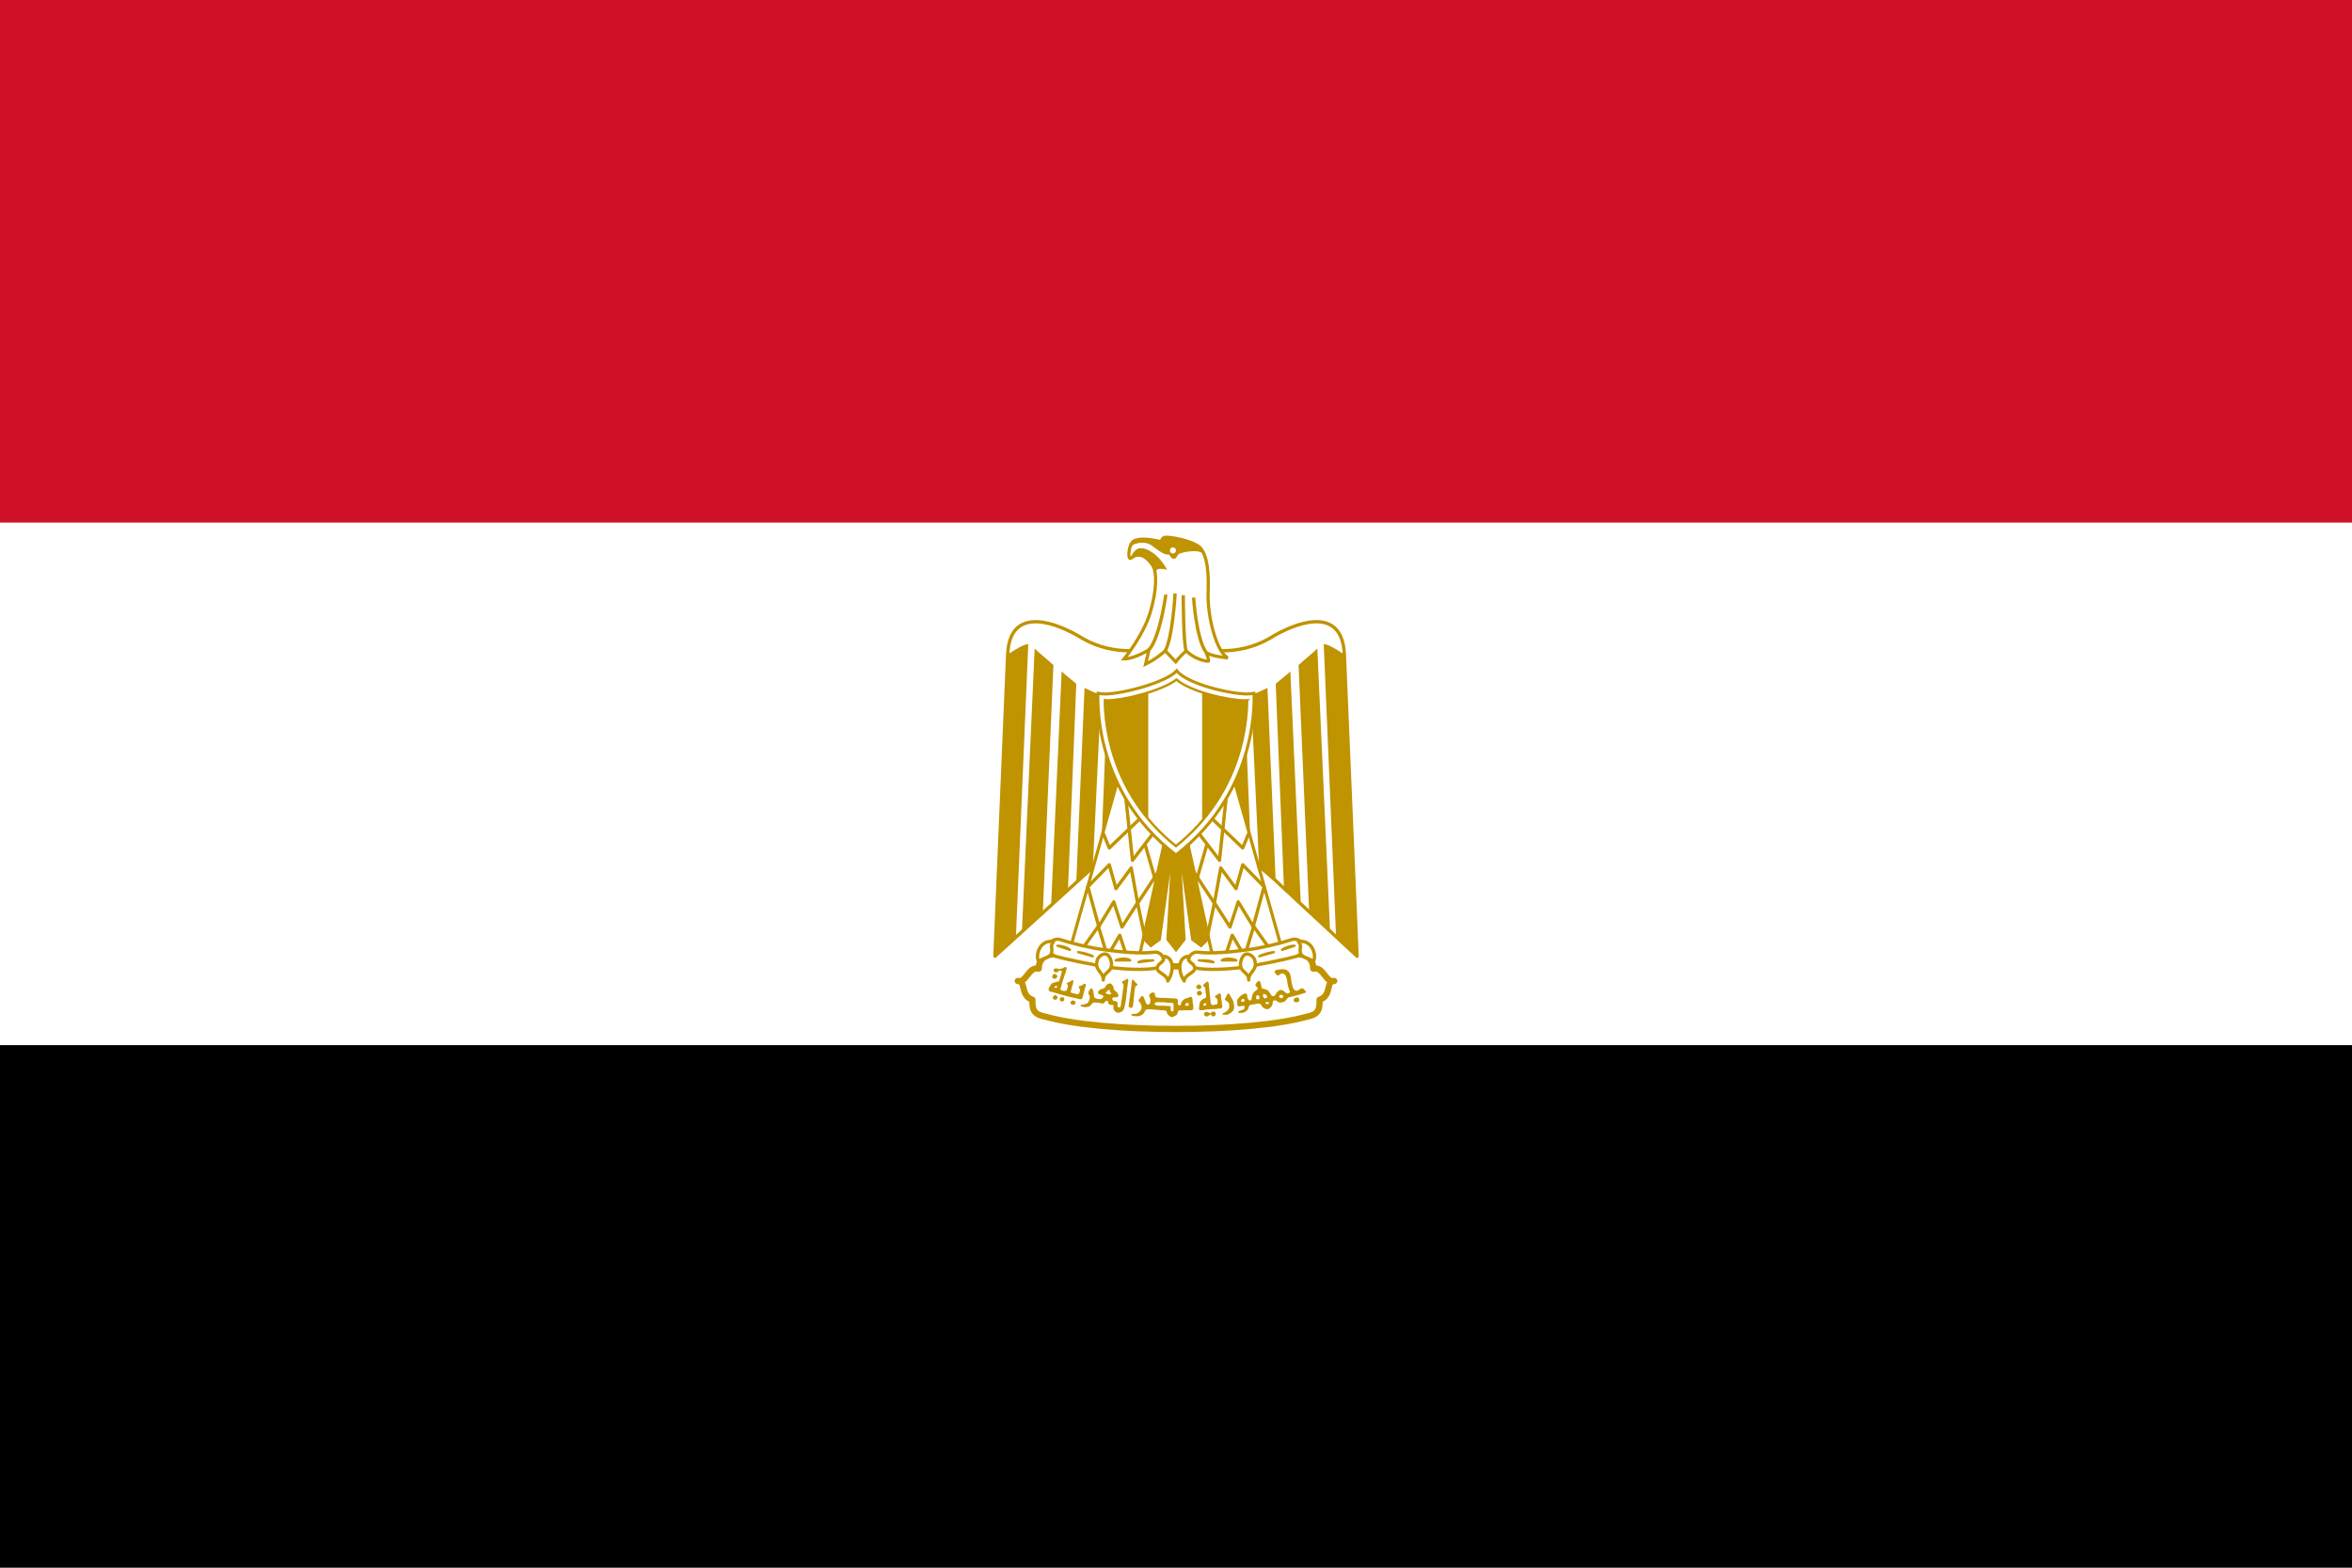
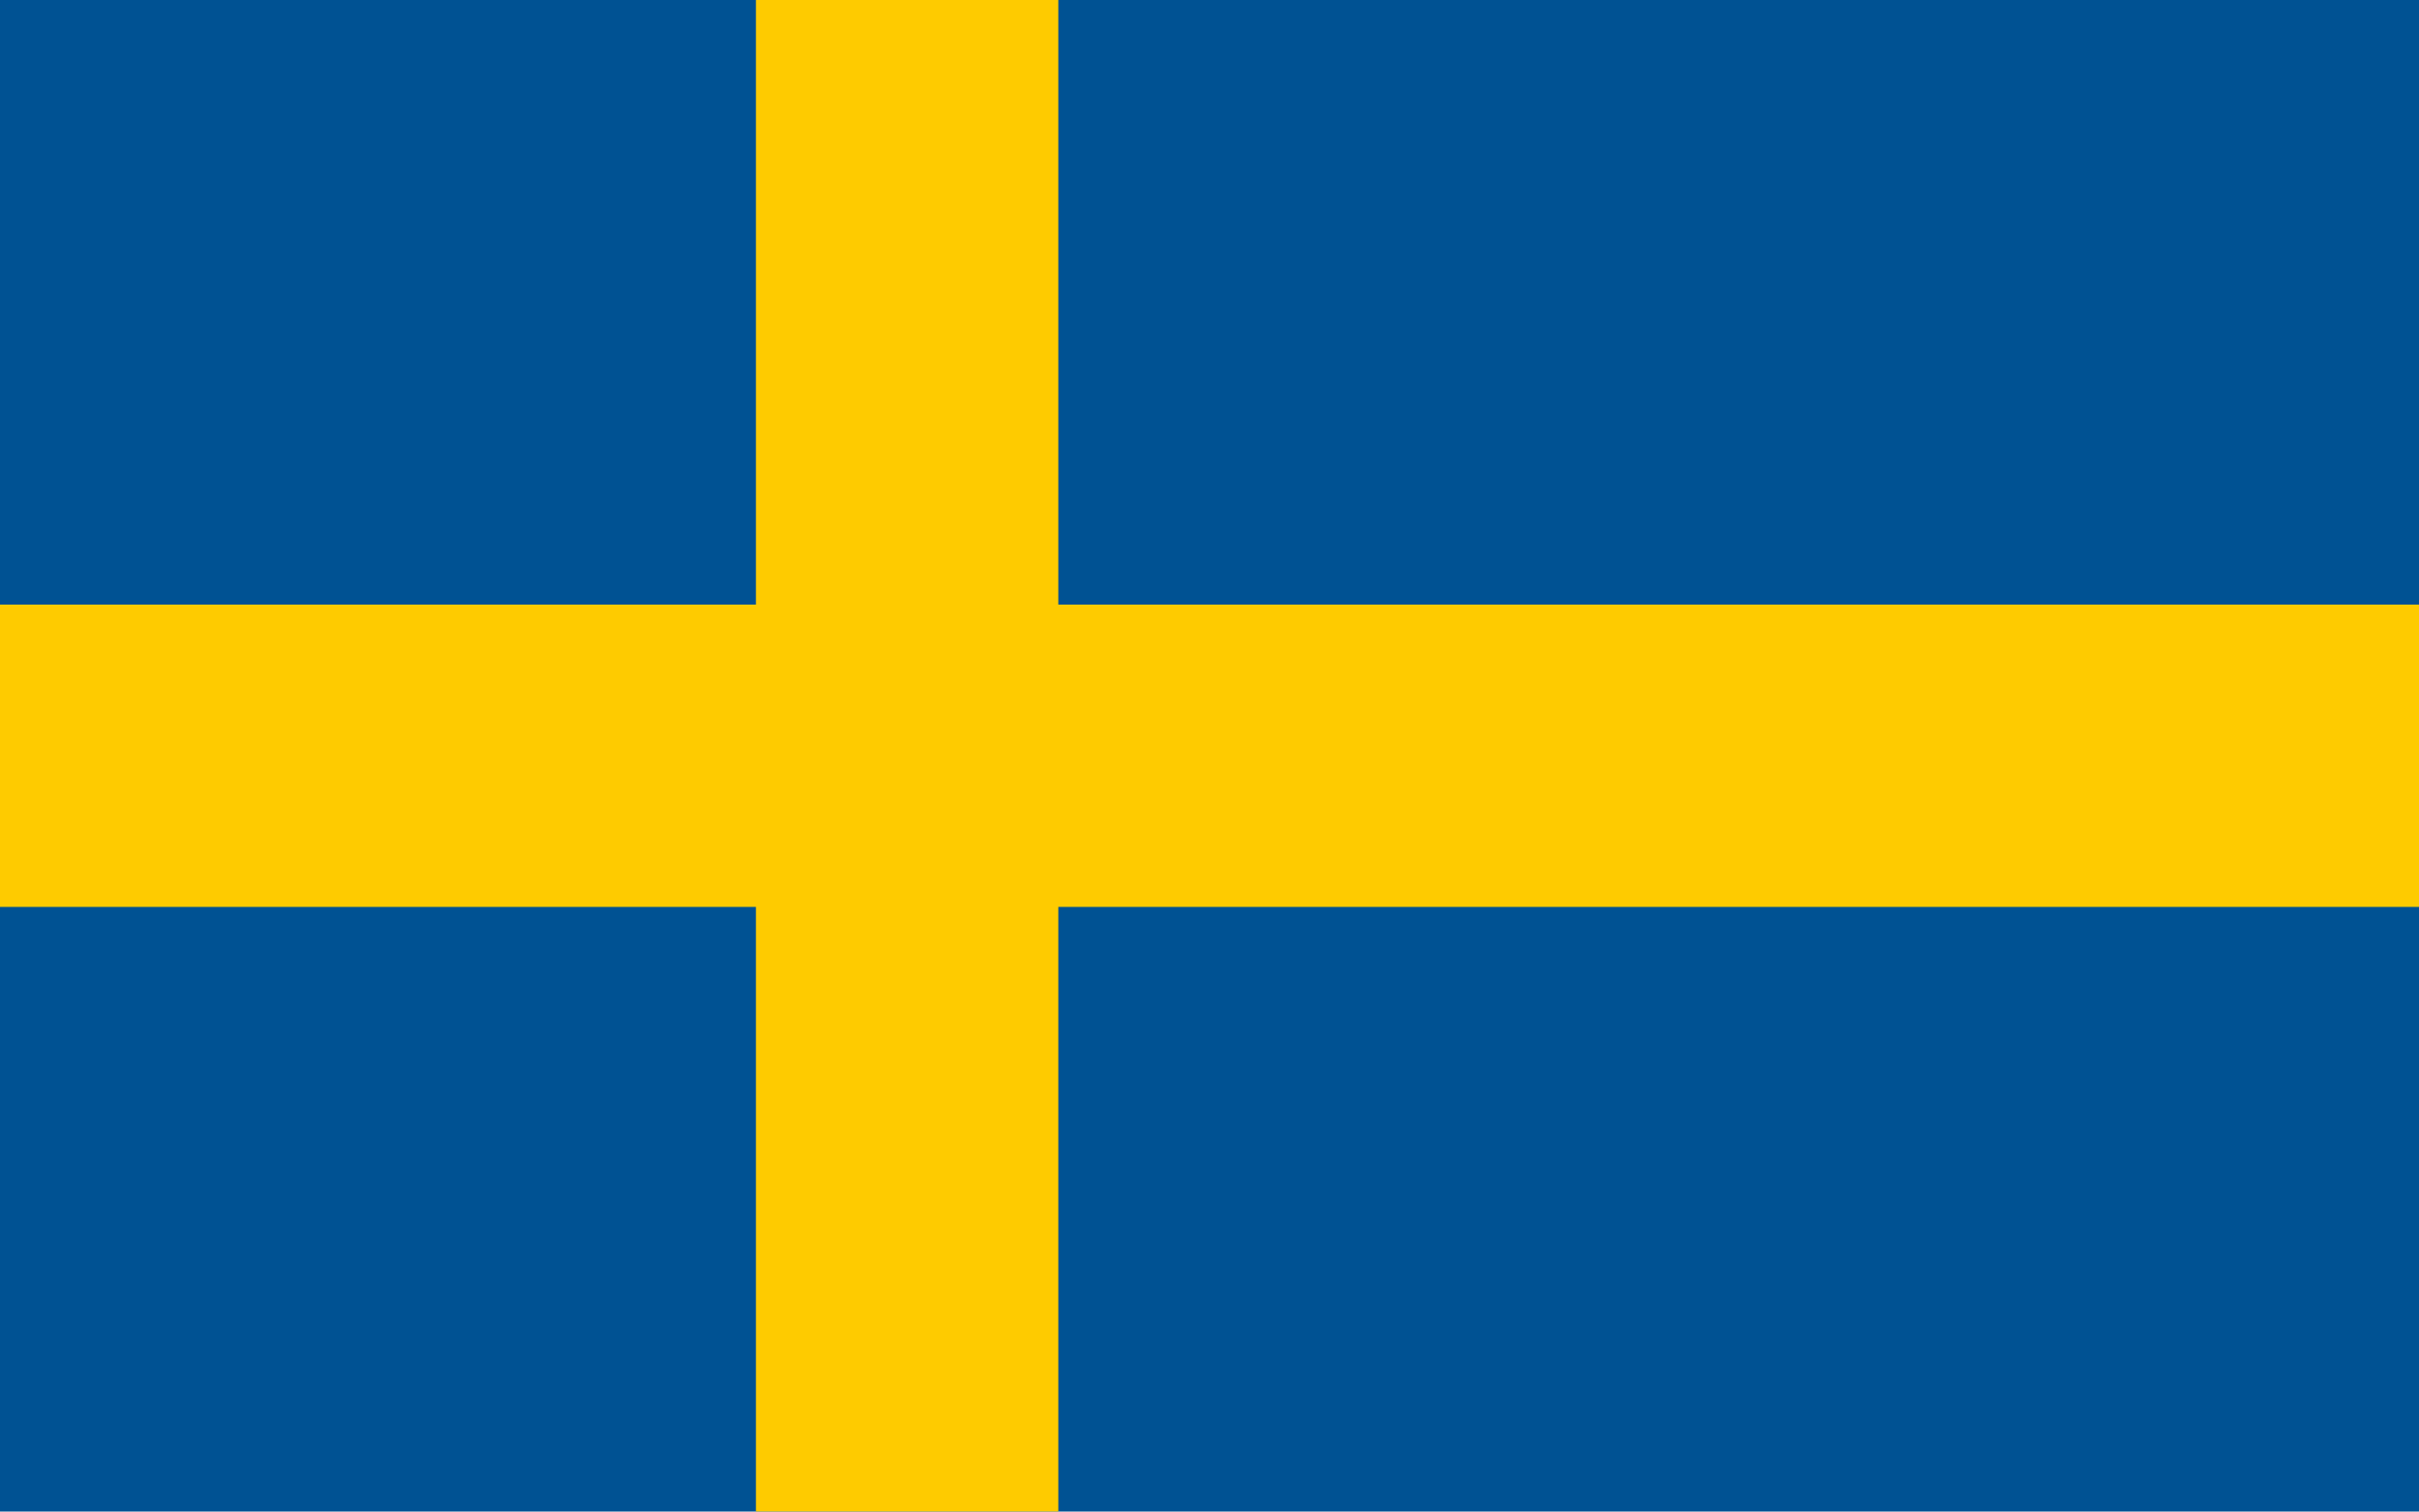
- <svg xmlns="http://www.w3.org/2000/svg" xmlns:xlink="http://www.w3.org/1999/xlink" viewBox="0 0 900 600">
-   <rect width="900" height="600" fill="#000" />
-   <rect width="900" height="400" fill="#fff" />
-   <rect width="900" height="200" fill="#ce1126" />
-   <g fill="#fff" stroke="#c09300">
-     <path stroke-width="1.27" stroke-linejoin="round" d="m450.81,302.4,68.488,63.579-4.876-115.47c-0.716-17.5-15.924-13.485-26.971-7.172-11.191,7.172-23.958,7.172-37.446,2.437-13.485,4.735-26.253,4.735-37.444-2.437-11.046-6.312-26.252-10.328-26.97,7.172l-4.879,115.47,70.098-63.579z" />
-     <g id="w" fill="#c09300" stroke="none">
-       <path d="m393.47,246.49-4.734,112.32-8.035,7.168,4.878-115.47c2.295-1.578,6.313-4.017,7.891-4.017z" />
-       <path d="m403.09,254.53-4.017,93.955-8.032,8.22,4.877-108.49c1.579,1.577,6.314,5.45,7.172,6.31z" />
-       <path d="m411.84,261.7-3.155,78.362-6.456,6.309,4.018-89.405c1.575,1.578,4.731,3.873,5.592,4.733z" />
-       <path d="m421.31,265.72-3.156,66.787-6.313,5.119,3.156-74.344c1.579,0.716,4.735,2.438,6.313,2.438z" />
-       <path d="m430.06,265.72-2.297,55.657-6.454,6.313,2.439-61.252c1.576-0.001,5.594-0.001,6.313-0.718z" />
-     </g>
-     <use xlink:href="#w" transform="matrix(-1,0,0,1,900,0)" />
-     <path fill="#c09300" stroke-width="1.074" d="m453.16,315.06,9.613,43.755-3.158,3.155-3.299-2.439-5.452-39.018,2.296,39.018-3.157,4.016-3.156-4.016,2.296-39.018-5.451,39.018-3.302,2.439-3.155-3.155,9.611-43.755h6.314z" />
-     <g id="b" fill="none" stroke-width="1.27" stroke-linejoin="round">
-       <path fill="#fff" stroke-width="1.189" d="m428.48,295.84-19.08,67.705,26.255,4.018,11.188-50.924-18.363-20.799z" />
-       <path d="m422.17,318.94,2.296,5.593,12.405-11.848" />
-       <path d="m430.76,304.92,2.596,24.346,7.891-10.328" />
-       <path d="m438.09,322.95,4.31,14.875" />
-       <path d="m444.09,332.36-8.718,13.241m2.719,13.216-2.79-13.198-2.436-13.423-5.841,7.909-2.561-9.119-8.175,8.385,4.157,15.251,5.737-9.435,3.156,9.612,5.89-9.162" />
-       <path d="m414.99,361.97,5.3-7.444,3.453,11.457,4.734-8.032,3.158,9.614" />
-     </g>
-     <use xlink:href="#b" transform="matrix(-1,0,0,1,900,0)" />
-     <g stroke-width="1.27" stroke-linejoin="round" stroke-linecap="round">
-       <path stroke-width="2.378" stroke-linejoin="round" d="m450,393.81c19.943,0,39.024-1.578,50.213-4.734,4.735-0.859,4.735-3.298,4.735-6.455,4.735-1.578,2.295-7.17,5.594-7.17-3.299,0.862-4.016-5.594-8.033-4.732,0-5.596-5.596-6.313-10.33-4.738-9.47,3.158-26.255,3.875-42.18,3.875-15.924-0.718-32.567-0.718-42.179-3.875-4.734-1.575-10.327-0.859-10.327,4.738-4.018-0.862-4.735,5.594-8.034,4.732,3.299,0,0.86,5.593,5.594,7.17,0,3.158,0,5.596,4.878,6.455,11.045,3.156,30.128,4.734,50.068,4.734z" />
-       <path d="m422.89,363.54c6.454,0.861,13.628,1.578,19.225,0.861,3.153,0,5.449,5.45-0.863,6.313-5.593,0.715-14.345,0-19.08-0.862-4.017-0.718-12.768-2.295-18.364-3.875-5.595-2.436-1.576-7.168,1.577-6.452,4.879,1.577,11.192,3.156,17.505,4.016z" />
-       <path d="m477.12,363.54c-6.457,0.861-13.628,1.578-19.081,0.861-3.301,0-5.596,5.45,0.717,6.313,5.596,0.715,14.347,0,19.078-0.862,4.019-0.718,12.769-2.295,18.364-3.875,5.597-2.436,1.58-7.168-1.577-6.452-4.878,1.577-11.19,3.156-17.501,4.016z" />
-       <path d="m403.09,360.39c-4.877-0.861-7.172,4.732-5.593,7.887,0.716-1.578,4.016-1.578,4.735-3.155,0.858-2.437-0.718-2.437,0.858-4.732z" />
-       <path d="m422.17,375.06c0-3.153,3.155-2.765,3.155-5.921,0-1.577-0.859-4.017-2.437-4.017-1.579,0-3.158,1.578-3.158,3.155-0.718,3.157,2.44,3.631,2.44,6.783z" />
-       <path d="m444.88,365.98c4.731,0,4.262,6.314,1.966,9.47,0-2.295-4.016-3.156-4.016-4.732,0-2.442,3.626-2.442,2.051-4.738z" />
-       <path d="m496.91,360.39c4.878-0.861,7.174,4.732,5.595,7.887-0.718-1.578-4.017-1.578-4.734-3.155-0.861-2.437,0.718-2.437-0.861-4.732z" />
-       <path d="m477.83,375.06c0-3.153-3.153-2.765-3.153-5.921,0-1.577,0.86-4.017,2.438-4.017,1.577,0,3.156,1.578,3.156,3.155,0.718,3.157-2.441,3.631-2.441,6.783z" />
-       <path d="m455.12,365.98c-4.732,0-4.263,6.314-1.967,9.47,0-2.295,4.016-3.156,4.016-4.732,0.001-2.442-3.626-2.442-2.048-4.738z" />
-       <g stroke-width="0.891">
-         <path d="m404.67,361.97c1.58,0,4.018,0.718,4.735,1.577l-4.74-1.58z" />
-         <path d="m412.55,364.41c0.862,0,4.018,0.716,5.596,1.575l-5.6-1.58z" />
-         <path d="m441.25,367.56c-1.578,0-4.734,0-5.593,0.715l5.59-0.72z" />
-         <path d="m432.5,367.56c-0.859-0.862-4.016-0.862-5.593,0h5.59z" />
-         <path d="m495.34,361.97c-1.578,0-3.875,0.718-4.735,1.577l4.735-1.577z" />
-         <path d="m487.45,364.41c-0.86,0-4.017,0.716-5.595,1.575l5.6-1.58z" />
-         <path d="m458.75,367.56c1.579,0,4.735,0,5.595,0.715l-5.6-0.72z" />
-         <path d="m467.5,367.56c0.86-0.862,4.018-0.862,5.595,0h-5.6z" />
-       </g>
-       <g fill="#c09300" stroke="none">
-         <path d="m403.34,374.58c-0.534-0.102-0.815-0.525-0.68-1.025,0.164-0.609,0.652-0.957,1.113-0.794,0.293,0.104,0.83,0.645,0.832,0.839,0.003,0.223-0.281,0.753-0.403,0.754-0.053,0.001-0.134,0.046-0.181,0.102-0.1,0.118-0.413,0.175-0.68,0.124z" />
-         <path d="m458.27,378.5c-0.199-0.074-0.515-0.518-0.515-0.724,0.002-0.387,0.574-1.018,0.929-1.021,0.175-0.001,0.655,0.248,0.834,0.435,0.325,0.338,0.254,0.893-0.154,1.208-0.201,0.155-0.8,0.211-1.094,0.103z" />
-         <path d="m458.63,380.98c-0.42-0.142-0.574-0.348-0.608-0.814-0.035-0.485,0.012-0.561,0.525-0.841l0.366-0.199,0.346,0.154c0.48,0.214,0.693,0.445,0.71,0.767,0.018,0.348-0.24,0.703-0.64,0.883-0.352,0.158-0.373,0.159-0.699,0.049z" />
-         <path d="m407.75,370.09c-0.346-0.011-0.821,0.307-1.094,0.469-0.649,0.152-1.405,0.551-2.031,0.125-0.617-0.191-1.438-0.04-1.531,0.719,0.158,0.652,1.071,1.024,1.625,0.594,0.411-0.538,1.531-0.853,1.656,0.062-0.457,0.692-0.405,1.609-0.781,2.344-0.061,0.458-0.252,0.892-0.5,1.281-0.462,0.046-0.954-0.008-1.344,0.281-0.626,0.034-1.265,0.345-1.625,0.875-0.403,0.578-0.789,1.165-0.906,1.875,0.107,0.725,0.938,0.933,1.562,0.969,0.667,0.184,1.334,0.424,2,0.625,1.085,0.243,2.102,0.635,3.188,0.875,1.584,0.478,3.248,0.697,4.844,1.125,0.167,0.056,0.324,0.104,0.5,0.125,0.662,0.138,1.008-0.583,1.062-1.125,0.329-1.16,0.579-2.339,0.906-3.5,0.225-0.466,0.496-1.517-0.406-1.281-0.515,0.309-0.952,0.773-1.594,0.812-0.874,0.051-0.375,0.945-0.031,1.312,0.076,0.587-0.11,1.289-0.5,1.75-0.52,0.33-1.172-0.056-1.719-0.188-0.575,0.01-1.723-0.283-1.188-1.062,0.19-0.577,0.207-1.208,0.438-1.781,0.294-0.615,0.336-1.285,0.469-1.938-0.361-0.777-0.979,0.256-1.469,0.344-0.338,0.235-1.605,0.334-0.938,0.938,0.575,0.437,0.134,1.197,0.031,1.75-0.037,0.77-0.838,0.954-1.469,0.781-0.628-0.03-1.501-0.497-0.969-1.188,0.121-0.575,0.322-1.14,0.438-1.719,0.237-0.698,0.437-1.363,0.688-2.062,0.109-0.62,0.331-1.208,0.625-1.75,0.017-0.685,0.478-1.275,0.469-1.969-0.047-0.339-0.199-0.462-0.406-0.469zm-3.594,7.25c0.082-0.014,0.14-0.002,0.219,0.031,0.25,0.106,0.257,0.309,0,0.531-0.112,0.097-0.24,0.191-0.281,0.188-0.468-0.04-0.606-0.11-0.625-0.281-0.017-0.151,0.031-0.195,0.344-0.344,0.156-0.074,0.262-0.111,0.344-0.125z" />
-         <path d="m403.12,382.36c-0.496-0.466-0.416-0.806,0.317-1.353,0.314-0.234,0.504-0.207,0.863,0.12,0.552,0.504,0.574,0.823,0.087,1.255-0.241,0.213-0.346,0.257-0.627,0.26-0.293,0.003-0.377-0.033-0.64-0.282z" />
-         <path d="m406.17,383.28c-0.485-0.12-0.764-0.608-0.623-1.088,0.129-0.435,0.203-0.477,0.84-0.484,0.715-0.007,0.854,0.112,0.86,0.742,0.004,0.354-0.024,0.437-0.2,0.6-0.207,0.193-0.605,0.296-0.878,0.229z" />
-         <path d="m495.28,383.36c-0.227-0.189-0.273-0.274-0.275-0.515-0.003-0.411,0.233-0.712,0.746-0.944,0.682-0.309,0.96-0.266,1.217,0.186,0.342,0.601,0.325,0.847-0.084,1.252-0.226,0.224-0.268,0.237-0.785,0.242-0.508,0.003-0.566-0.011-0.819-0.221z" />
-         <path d="m410.22,384.51c-0.364-0.097-0.552-0.37-0.557-0.807-0.004-0.334,0.02-0.387,0.254-0.57,0.151-0.118,0.39-0.22,0.579-0.245,0.267-0.036,0.364-0.013,0.579,0.138,0.551,0.387,0.667,0.77,0.349,1.141-0.34,0.396-0.661,0.488-1.203,0.343z" />
-         <path d="m432.14,385.49c-0.081-0.101-0.259-0.16-0.278-0.287,0.032-0.555,0.059-1.117,0.235-1.648,0.096-0.523,0.012-1.069,0.194-1.579,0.187-0.927,0.187-1.883,0.402-2.804,0.01-0.474,0.055-0.949,0.192-1.405,0.158-0.722,0.014-1.476,0.226-2.189-0.023-0.268,0.286-0.983,0.557-0.559,0.393,0.576,0.911,1.045,1.421,1.515,0.438,0.253,0.036,0.624-0.267,0.75-0.415,0.164-0.516,0.621-0.487,1.022-0.058,0.415-0.225,0.807-0.242,1.23-0.088,0.622-0.071,1.255-0.152,1.877-0.182,0.609-0.112,1.26-0.173,1.887,0.008,0.399-0.181,0.761-0.155,1.16-0.048,0.406-0.067,0.894-0.407,1.172-0.329,0.166-0.804,0.137-1.068-0.142z" />
-         <path d="m461.84,375.69c-0.482,0.365-0.914,0.795-1.344,1.219-0.593,0.449,0.487,0.71,0.625,1.094,0.157,0.586,0.148,1.211,0.188,1.812,0.179,0.551,0.258,1.138,0.219,1.719-0.052,0.622-0.863,0.491-1.219,0.844-0.492,0.207-0.688,0.69-1.062,1.031-0.246,0.483-0.312,1.076-0.344,1.625,0.035,0.448-0.302,0.949,0,1.344,0.039,0.056,0.085,0.132,0.125,0.188,0.101,0.145,0.343,0.029,0.5,0.062,0.504-0.028,1.028,0.047,1.5-0.156,1.21-0.209,2.431-0.226,3.656-0.281,0.749,0.024,1.47-0.237,2.219-0.219,0.587,0.13,0.851-0.506,0.844-0.969-0.332-0.654-0.045-1.429-0.312-2.094-0.235-0.672-0.142-1.428-0.25-2.125-0.015-0.548-0.711-0.752-1.062-0.344-0.341,0.345-0.893,0.414-1.156,0.844-0.297,0.602,0.627,0.603,0.781,1.062,0.176,0.464,0.118,0.981,0.156,1.469,0.114,0.592-0.529,0.626-0.938,0.688-0.537,0.201-1.29,0.336-1.594-0.312-0.191-0.479-0.165-0.993-0.219-1.5-0.013-0.892-0.228-1.768-0.281-2.656-0.051-1.097-0.241-2.187-0.312-3.281-0.01-0.455-0.071-1.198-0.719-1.062zm-0.625,8.25,0.312,0.031,0.031,0.375,0.031,0.375-0.406,0.125c-0.215,0.064-0.403,0.094-0.406,0.094-0.003-0.001-0.088-0.053-0.188-0.125-0.22-0.159-0.163-0.385,0.125-0.688,0.163-0.17,0.239-0.203,0.5-0.188z" />
-         <path d="m431.25,374.66c-0.38,0.135-0.862,0.693-1.25,0.688-0.88,0.062-0.757,0.919-0.125,1.219,0.083,0.26,0.005,0.588,0.031,0.875,0.123,0.79-0.375,1.425-0.281,2.219-0.044,0.87-0.307,1.718-0.344,2.594-0.247,0.903-0.25,1.832-0.406,2.75-0.104,0.823-0.7,0.533-1.219,0.312-0.004-0.357-0.027-0.706-0.031-1.062,0.216-0.817-0.441-1.056-1.094-1.156-0.686,0.065-1.023-0.523-0.875-1.125,0.295-0.351,1.036-0.253,1.5-0.312,0.981,0.203,0.942-1.112,0.438-1.562-0.345-0.636-1.198-0.909-1.438-1.562,0.096-0.866-0.48-1.732-1.188-2.156-1.089-0.076-1.91,0.863-2.312,1.781-0.453,0.131-0.904,0.267-1.344,0.438-0.709,0.177-1.72,1.407-0.75,1.875,0.544,0.15,2.2,0.528,1.469,1.281-0.412,0.707-1.201,0.719-1.906,0.531-0.724,0.001-1.529-0.352-1.5-1.188-0.148-0.75-0.123-1.558-0.469-2.25-0.148-0.839-1.101-0.643-1.156,0.125-0.733,0.534-0.636,1.398-0.125,2.031,0.319,0.729,0.003,1.578-0.312,2.25-0.191,0.875-1.156,0.905-1.844,1.188-0.338,0.131-1.629-0.078-1.156,0.656,0.753,0.266,1.653,0.505,2.438,0.312,0.823-0.102,1.538-0.665,1.938-1.375,0.553-0.56,1.502-0.267,2.219-0.281,0.773-0.002,1.563,0.542,2.312,0.188,0.217-0.564,1.222-1.496,1.531-0.531-0.053,0.863,0.709,1.326,1.5,1.219,0.864-0.049,0.544,0.611,0.531,1.125,0.057,0.934,0.66,1.425,1.438,1.812,0.265,0.071,0.545,0.047,0.812,0,0.748-0.235,1.554-0.569,1.781-1.406,0.304-0.681,0.311-1.451,0.531-2.156,0.177-1.13,0.406-2.26,0.438-3.406,0.276-1.038,0.197-2.136,0.406-3.188,0.132-0.782,0.231-1.563,0.312-2.344-0.092-0.417-0.272-0.487-0.5-0.406zm-6.781,4.156c0.151,0.018,0.236,0.204,0.25,0.531,0.016,0.364,0.206,0.661,0.438,0.719,0.182,0.046,0.167,0.239-0.031,0.375-0.115,0.079-0.321,0.127-0.688,0.125-0.578-0.003-0.936-0.153-1.25-0.469l-0.188-0.188,0.281-0.188c0.142-0.108,0.398-0.333,0.562-0.5,0.285-0.291,0.474-0.425,0.625-0.406z" />
-         <path d="m490.5,370.94c-0.567,0.026-1.137,0.118-1.656,0.25-1.04-0.065-1.562,1.027-0.562,1.562,0.602,1.534,1.54-0.317,2.5-0.188,1.438,0.28,1.559,1.832,1.781,3,0.081,1.157,0.414,2.282,0.75,3.375,0.962,1.069-0.721,1.74-1.438,0.906-0.611-0.664-1.92-1.48-2.656-0.562-0.904,0.383-0.941,1.59-1.688,1.938-1.209,0.368-1.361-1.119-2-1.75-0.587-0.824-1.71-0.896-2.625-1.188-0.429-0.869-0.205-2.346-1.094-2.938-0.746,0.304-2.113,1.702-0.969,2.344,1.118,0.961-0.488,1.401-1,2.062-0.732,0.815-0.848,1.936-0.969,2.969-1.259,0.696-1.504-0.788-1.656-1.719-0.098-1.111-1.036-0.785-1.688-0.375-0.952,0.386-1.428,1.29-2.094,2-0.08,0.648,0.037,1.357,0.031,2.031,0.216,0.811,1.202,0.43,1.812,0.375,0.979-0.409,1.379,0.627,0.594,1.219-0.532,0.676-2.22,0.323-2.062,1.406,0.544,0.064,1.111,0.043,1.656,0,1.091-0.298,2.261-1.067,2.375-2.281,0.144-1.058,1.668-0.865,2.5-1.094,1.041-0.3,2.295-0.377,2.531,0.938,0.709,0.745,2.249,1.584,3.031,0.562,0.795-0.485,1.176-1.338,1.125-2.25-0.162-0.785,1.269-0.813,1.625-0.375,0.521,0.858,2.151,0.605,2.938,0.125,0.836-0.617,1.018-1.705,2.219-1.719,1.782-0.534,3.634-0.841,5.375-1.5,1.41-0.307-0.21-1.198-0.562-1.719-1.074-0.531-2.008,1.642-3.219,0.562-0.936-0.716-0.872-2.077-1.219-3.125-0.237-1.357-0.177-2.923-1.156-4-0.672-0.715-1.586-0.887-2.531-0.844zm-6.812,9.469c0.126-0.003,0.268,0.059,0.5,0.188,0.438,0.242,0.751,0.643,0.75,0.969-0,0.213-0.054,0.227-0.375,0.375-0.197,0.091-0.421,0.189-0.5,0.188-0.181-0.002-0.624-0.357-0.625-0.5-0.001-0.059-0.058-0.286-0.125-0.469-0.118-0.321-0.099-0.316,0.062-0.531,0.103-0.137,0.187-0.215,0.312-0.219zm6.531,0.344c0.372-0.024,0.594,0.092,0.75,0.375,0.182,0.329,0.058,0.581-0.406,0.781-0.203,0.088-0.407,0.159-0.438,0.156-0.031-0.003-0.198-0.103-0.375-0.219-0.27-0.178-0.309-0.264-0.312-0.469-0.003-0.315,0.349-0.597,0.781-0.625zm-8.938,0.094c0.109-0.017,0.208,0.04,0.344,0.156,0.18,0.155,0.237,0.279,0.281,0.594,0.031,0.219,0.026,0.502,0,0.625-0.049,0.226-0.053,0.216-0.562,0.219-0.64,0.006-0.7-0.064-0.688-0.656,0.008-0.377,0.012-0.478,0.219-0.688,0.16-0.162,0.297-0.233,0.406-0.25zm-5.5,1.438c0.2,0.047,0.388,0.198,0.438,0.438,0.066,0.318,0.008,0.462-0.25,0.594-0.222,0.113-0.734,0.151-0.875,0.062-0.046-0.029-0.14-0.103-0.188-0.188-0.068-0.121-0.056-0.179,0.031-0.25,0.06-0.049,0.125-0.12,0.125-0.156-0-0.036,0.067-0.163,0.156-0.281,0.146-0.194,0.363-0.266,0.562-0.219zm9.25,1.188c0.178-0.001,0.329,0.061,0.438,0.156,0.185,0.162,0.179,0.4-0.031,0.562-0.135,0.104-0.872,0.095-1.125,0-0.113-0.042-0.156-0.099-0.156-0.219-0.002-0.141,0.037-0.228,0.281-0.344,0.204-0.098,0.416-0.155,0.594-0.156z" />
-         <path d="m467.86,388.29c-0.096-0.062-0.238-0.117-0.095-0.222,0.173-0.302,0.518-0.407,0.824-0.52,0.548-0.237,1.021-0.64,1.374-1.118,0.05-0.333,0.424-0.514,0.422-0.862,0.003-0.475,0.031-0.962-0.085-1.426-0.128-0.426-0.451-0.752-0.826-0.974-0.257-0.201-0.674-0.257-0.769-0.614-0.052-0.343,0.253-0.604,0.361-0.909,0.223-0.422,0.411-0.864,0.651-1.275,0.259-0.288,0.659-0.016,0.793,0.262,0.189,0.278,0.357,0.576,0.451,0.897,0.302,0.332,0.57,0.721,0.679,1.162,0.148,0.311,0.383,0.602,0.369,0.966,0,0.416,0.235,0.787,0.22,1.206,0.013,0.56,0.013,1.145-0.192,1.674-0.14,0.293-0.421,0.47-0.606,0.733-0.319,0.296-0.67,0.579-1.08,0.736-0.289,0.092-0.457,0.426-0.819,0.345-0.515,0.009-1.037,0.079-1.547-0.004,0.032,0.054-0.156-0.091-0.125-0.057z" />
-         <path d="m461.01,388.74c-0.243-0.25-0.295-0.355-0.298-0.6-0.003-0.247,0.045-0.346,0.282-0.586,0.438-0.443,0.652-0.453,1.409-0.07,0.723,0.366,0.968,0.399,1.032,0.14,0.062-0.25,0.479-0.479,0.874-0.481,0.25-0.002,0.392,0.048,0.592,0.204,0.251,0.196,0.263,0.226,0.27,0.679,0.004,0.463-0.002,0.481-0.29,0.736-0.277,0.244-0.322,0.259-0.665,0.225-0.437-0.044-0.7-0.244-0.771-0.588-0.052-0.25-0.139-0.31-0.205-0.14-0.021,0.055-0.129,0.122-0.239,0.15-0.204,0.051-0.549,0.269-0.794,0.5-0.093,0.087-0.255,0.129-0.519,0.131-0.356,0.003-0.405-0.018-0.678-0.299z" />
-         <path d="m441.19,379.84c-0.665,0.007-1.381,0.566-1.469,1.219,0.152,0.752,0.777,1.49,0.375,2.281,0.278,1.013-0.761,1.397-1.469,0.812-0.427-0.971-0.643-2.036-1.281-2.906-0.804-0.228-1.155,1.057-1.719,1.5,0.28,0.755,1.096,1.432,1.188,2.375,0.195,0.915-0.361,1.931-1.156,2.406-0.686,0.655-1.625,0.421-2.469,0.562-1.024,0.599,0.752,0.818,1.219,0.844,1.048,0.106,2.135-0.032,2.906-0.812,0.769-0.367,0.71-1.697,1.625-1.844,1.588-0.071,3.163,0.244,4.75,0.281,0.849,0.203,2.163-0.101,2.75,0.531,0.002,1.107,0.941,1.79,1.844,2.219,0.499,0.139,1.024-0.479,1.531-0.594,0.965-0.308,0.672-1.502,1.25-1.969,1.65-0.089,3.316-0.07,4.969-0.094,0.315,0.008,0.407-0.44,0.625-0.625-0.036-0.639-0.059-1.273-0.156-1.906-0.318-0.807,0.051-1.845-0.531-2.531-0.83-0.226-1.536,0.534-2.375,0.594-0.926,0.412-1.706,1.268-1.75,2.312-0.548,0.897-1.428-0.16-1.125-0.906-0.035-0.325,0.07-0.704-0.031-1-0.507-0.608-1.395-0.409-2.094-0.5-1.018,0.041-2.013-0.18-3.031-0.156-0.893-0.067-1.822,0.078-2.688-0.156-1.032-0.029-0.89-1.038-1.062-1.75-0.183-0.136-0.403-0.19-0.625-0.188zm2,3.688c0.343,0.007,0.667,0.052,1,0.094,0.431,0.071,0.89-0.148,1.312,0,0.977,0.166,1.954,0.127,2.938,0.219,0.26-0.004,0.446,0.185,0.625,0.344,0.002,0.684,0.001,1.379,0,2.062-0.03,0.258,0.076,0.598-0.156,0.781-0.075,0.051-0.158,0.107-0.25,0.125-0.271-0.07-0.557-0.248-0.688-0.5-0.041-0.357,0.018-0.704,0.031-1.062-0.007-0.093,0.04-0.237,0-0.312-0.213-0.151-0.454-0.249-0.719-0.25-0.849-0.029-1.682-0.092-2.531-0.125-0.707-0.045-1.433,0.06-2.125-0.125-0.268-0.098-0.618-0.064-0.781-0.344-0.234-0.272,0.104-0.597,0.344-0.719,0.318-0.145,0.657-0.194,1-0.188zm11.281,0.25c0.159-0.002,0.209,0.05,0.281,0.344,0.046,0.188,0.1,0.417,0.125,0.5,0.036,0.118-0.022,0.156-0.188,0.219-0.494,0.186-0.986,0.168-1.156-0.062-0.077-0.105,0.013-0.435,0.156-0.562,0.289-0.259,0.61-0.437,0.781-0.438z" />
-       </g>
-     </g>
-     <path stroke-width="1.15" d="m449.98,327.23c32.642-25.106,29.843-61.883,29.843-61.883-0.861,0.172-1.679,0.258-2.541,0.258-6.847,0-23.178-3.917-26.988-8.893-4.081,4.503-20.77,8.893-27.574,8.893-0.861,0-1.722-0.086-2.541-0.258,0,0-2.842,36.776,29.8,61.883z" />
-     <path stroke-width="0.916" d="m477.22,268.04c-0.281,0.018-0.563,0.026-0.848,0.026-6.205,0-20.619-3.184-26.175-7.957-5.819,4.41-20.471,7.957-26.576,7.957-0.286,0-0.569-0.035-0.85-0.086-0.014,1.391,0.058,2.832,0.144,4.144,0.323,4.901,1.183,9.819,2.488,14.552,4.108,14.895,12.516,27.553,24.572,37.155,12.066-9.61,20.484-22.28,24.601-37.186,1.307-4.732,2.169-9.65,2.495-14.55,0.085-1.284,0.157-2.692,0.147-4.054z" />
-     <path fill="#c09300" stroke="none" d="m439.38,265.03c-5.872,1.845-12.229,3.031-15.75,3.031-0.286,0-0.563-0.042-0.844-0.094-0.014,1.391,0.07,2.845,0.156,4.156,0.323,4.901,1.164,9.8,2.469,14.531,2.765,10.025,7.506,19.032,13.969,26.781v-48.406z" />
-     <path fill="#c09300" stroke="none" d="m460,264.94,0,49.25c6.794-7.921,11.733-17.206,14.594-27.562,1.307-4.732,2.143-9.631,2.469-14.531,0.085-1.284,0.166-2.7,0.156-4.062-0.281,0.018-0.559,0.031-0.844,0.031-3.73,0-10.42-1.17-16.375-3.125z" />
-     <g stroke-width="1.27">
-       <path stroke-width="1.218" d="m462.31,253.09c0.667,0.039-0.902-3.568-0.902-3.568,1.764,1.804,8.43,2.235,8.43,2.235-3.999-1.766-7.998-15.096-7.528-25.721,0.432-10.664-1.528-14.859-3.097-16.428-2-2-8.43-3.764-12.664-3.999-2.392-0.118-2,1.804-2,1.804-4.431-1.137-8.861-1.568-10.861-0.235-1.882,1.255-2.274,7.528-0.902,6.43,3.333-2.666,6.234-0.235,8.233,2.666,1.764,2.549,1.647,9.763-0.902,18.192-2.666,8.861-9.959,17.722-9.959,17.722,3.96,0,9.528-3.529,9.528-3.529l-1.333,5.528c4.195-2,7.528-5.097,7.528-5.097l3.999,4.195c1.333-1.764,3.999-4.195,3.999-4.195s3.333,3.529,8.43,3.999z" />
-       <path fill="none" d="m446.12,227.57s-2.235,16.428-6.43,21.094" />
-       <path fill="none" d="m449.65,227.14s-0.863,16.623-3.764,21.956" />
-       <path fill="none" d="m452.78,227.81s0,18.192,1.098,21.289" />
-       <path fill="none" d="m456.74,228.71s0.902,15.291,4.666,20.819" />
-       <path fill="#c09300" stroke-width="0.354" d="m442.08,219.61c-0.196-1.451-0.549-2.588-1.059-3.333-2-2.901-4.901-5.332-8.233-2.666,0,0,1.137-3.529,3.568-3.646,1.882-0.118,6.156,1.411,9.92,7.841,0,0-2.784-0.627-3.45-0.039-1.255,1.098-0.745,1.843-0.745,1.843z" />
-       <path fill="#c09300" stroke-width="0.354" d="m432.44,209.26c0.274-0.902,0.706-1.725,1.255-2.078,2-1.333,6.43-0.902,10.86,0.235,0,0-0.392-1.921,2-1.804,4.234,0.235,10.665,2,12.664,3.999,0.47,0.51,1.019,1.255,1.49,2.392h-0.078c-0.98-1.372-3.764-1.294-4.431-1.215-1.059,0.118-1.725,0.078-3.136,0.431-0.667,0.157-1.686,0.353-2.235,0.784-0.431,0.353-0.784,1.647-1.451,1.647-1.059,0-0.98-0.274-1.255-0.588-0.353-0.431-0.549-1.059-0.902-1.019-1.098,0.196-2.862-0.666-5.097-2.431-2.234-1.764-3.097-2.196-5.998-2-2.862,0.235-3.764,1.843-3.764,1.843l0.078-0.196z" />
-       <circle cx="448.824" cy="210.672" r="1.176" stroke="none" />
-     </g>
-   </g>
+ <svg xmlns="http://www.w3.org/2000/svg" viewBox="0 0 8 5" width="1600" height="1000">
+   <path fill="#005293" d="M0,0H8V5H0Z" />
+   <path stroke="#fecb00" d="M0,2.5h8M3,0v5" />
</svg>
